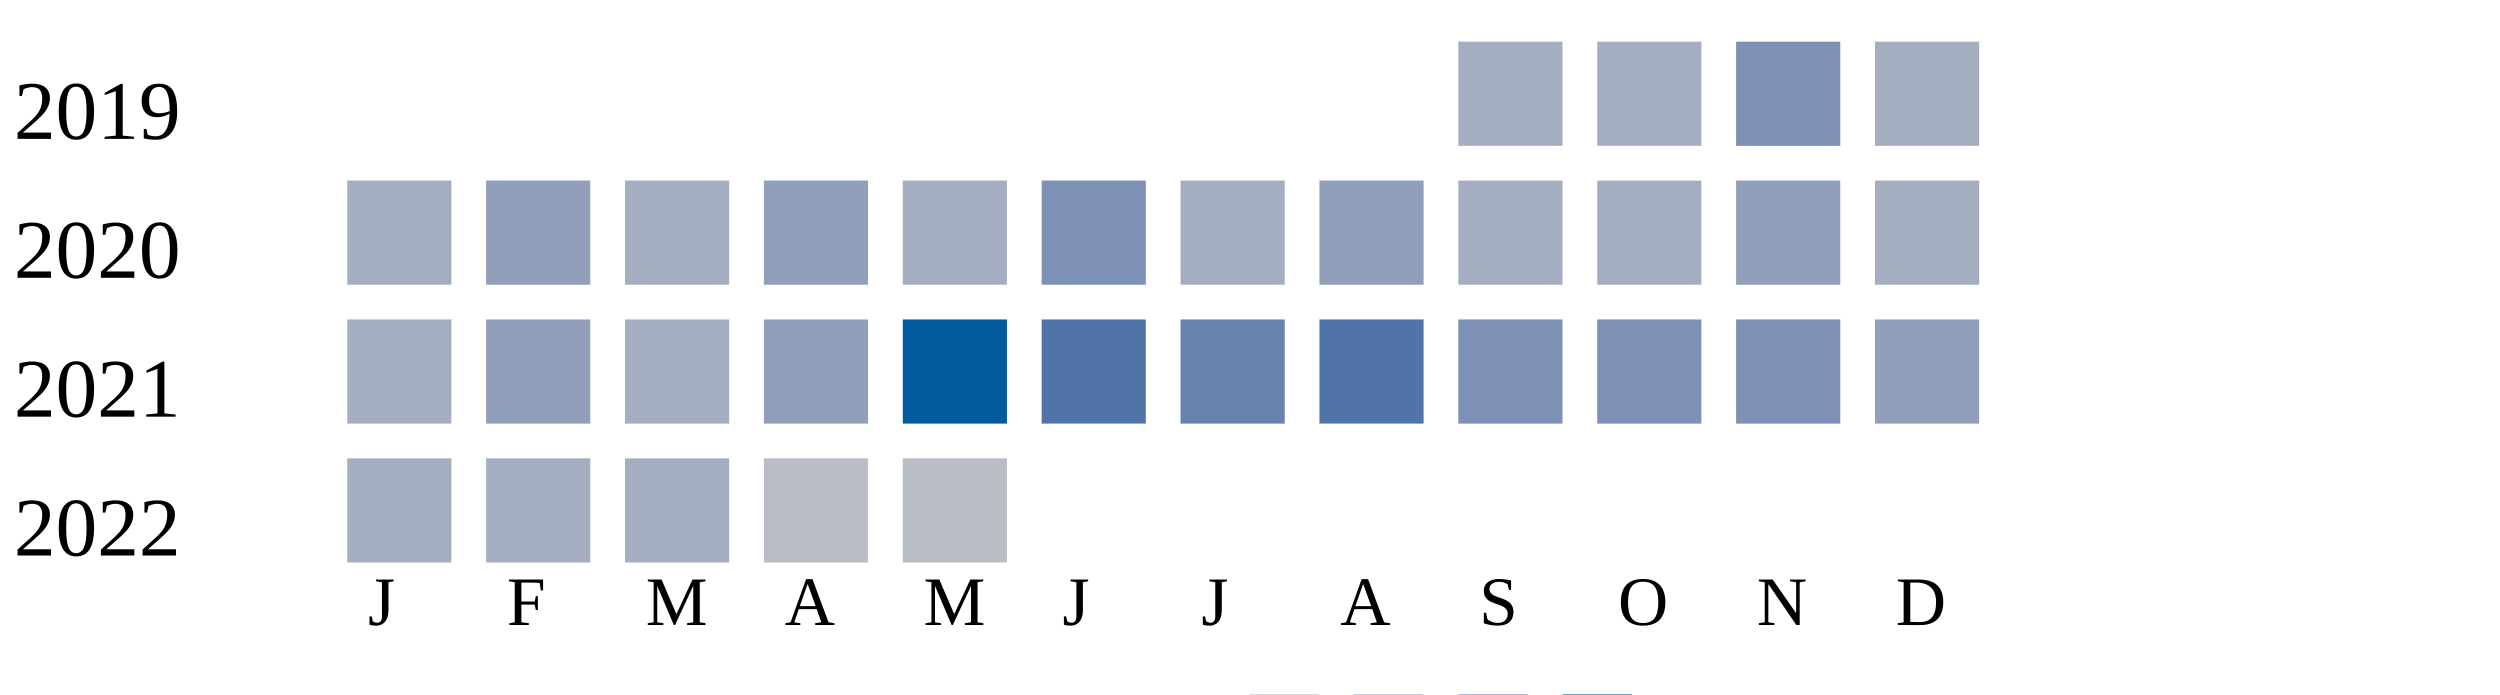
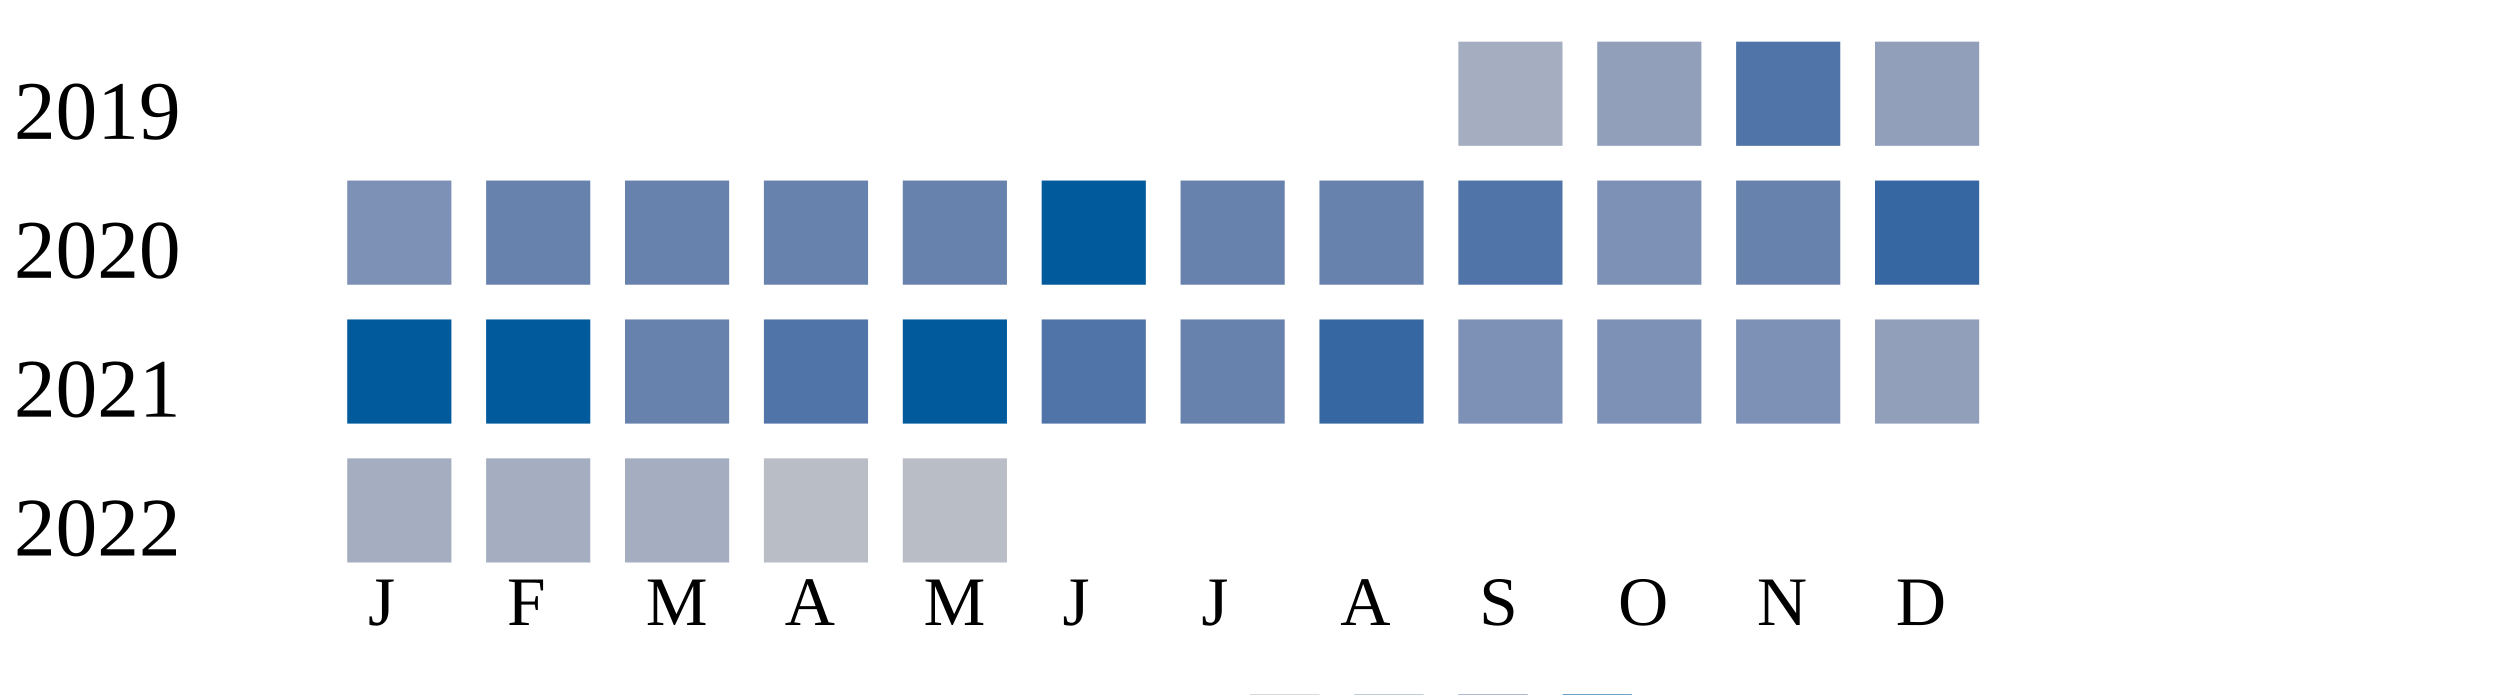
<svg xmlns="http://www.w3.org/2000/svg" width="360" height="100">
  <g transform="translate(0 0)">
    <text x="2" y="20">2019</text>
    <rect x="210" y="6" width="15" height="15" fill="#a5aec0" />
-     <rect x="230" y="6" width="15" height="15" fill="#a5aec0" />
-     <rect x="250" y="6" width="15" height="15" fill="#7d90b5" />
-     <rect x="270" y="6" width="15" height="15" fill="#a5aec0" />
+     <rect x="230" y="6" width="15" height="15" fill="#919fba" />
+     <rect x="250" y="6" width="15" height="15" fill="#5174a8" />
+     <rect x="270" y="6" width="15" height="15" fill="#919fba" />
  </g>
  <g transform="translate(0 20)">
    <text x="2" y="20">2020</text>
-     <rect x="50" y="6" width="15" height="15" fill="#a5aec0" />
-     <rect x="70" y="6" width="15" height="15" fill="#919fba" />
-     <rect x="90" y="6" width="15" height="15" fill="#a5aec0" />
-     <rect x="110" y="6" width="15" height="15" fill="#919fba" />
-     <rect x="130" y="6" width="15" height="15" fill="#a5aec0" />
-     <rect x="150" y="6" width="15" height="15" fill="#7d90b5" />
-     <rect x="170" y="6" width="15" height="15" fill="#a5aec0" />
-     <rect x="190" y="6" width="15" height="15" fill="#919fba" />
-     <rect x="210" y="6" width="15" height="15" fill="#a5aec0" />
-     <rect x="230" y="6" width="15" height="15" fill="#a5aec0" />
-     <rect x="250" y="6" width="15" height="15" fill="#919fba" />
-     <rect x="270" y="6" width="15" height="15" fill="#a5aec0" />
+     <rect x="50" y="6" width="15" height="15" fill="#7d90b5" />
+     <rect x="70" y="6" width="15" height="15" fill="#6882ae" />
+     <rect x="90" y="6" width="15" height="15" fill="#6882ae" />
+     <rect x="110" y="6" width="15" height="15" fill="#6882ae" />
+     <rect x="130" y="6" width="15" height="15" fill="#6882ae" />
+     <rect x="150" y="6" width="15" height="15" fill="#005a9c" />
+     <rect x="170" y="6" width="15" height="15" fill="#6882ae" />
+     <rect x="190" y="6" width="15" height="15" fill="#6882ae" />
+     <rect x="210" y="6" width="15" height="15" fill="#5174a8" />
+     <rect x="230" y="6" width="15" height="15" fill="#7d90b5" />
+     <rect x="250" y="6" width="15" height="15" fill="#6882ae" />
+     <rect x="270" y="6" width="15" height="15" fill="#3667a2" />
  </g>
  <g transform="translate(0 40)">
    <text x="2" y="20">2021</text>
-     <rect x="50" y="6" width="15" height="15" fill="#a5aec0" />
-     <rect x="70" y="6" width="15" height="15" fill="#919fba" />
-     <rect x="90" y="6" width="15" height="15" fill="#a5aec0" />
-     <rect x="110" y="6" width="15" height="15" fill="#919fba" />
+     <rect x="50" y="6" width="15" height="15" fill="#005a9c" />
+     <rect x="70" y="6" width="15" height="15" fill="#005a9c" />
+     <rect x="90" y="6" width="15" height="15" fill="#6882ae" />
+     <rect x="110" y="6" width="15" height="15" fill="#5174a8" />
    <rect x="130" y="6" width="15" height="15" fill="#005a9c" />
    <rect x="150" y="6" width="15" height="15" fill="#5174a8" />
    <rect x="170" y="6" width="15" height="15" fill="#6882ae" />
-     <rect x="190" y="6" width="15" height="15" fill="#5174a8" />
+     <rect x="190" y="6" width="15" height="15" fill="#3667a2" />
    <rect x="210" y="6" width="15" height="15" fill="#7d90b5" />
    <rect x="230" y="6" width="15" height="15" fill="#7d90b5" />
    <rect x="250" y="6" width="15" height="15" fill="#7d90b5" />
    <rect x="270" y="6" width="15" height="15" fill="#919fba" />
  </g>
  <g transform="translate(0 60)">
    <text x="2" y="20">2022</text>
    <rect x="50" y="6" width="15" height="15" fill="#a5aec0" />
    <rect x="70" y="6" width="15" height="15" fill="#a5aec0" />
    <rect x="90" y="6" width="15" height="15" fill="#a5aec0" />
    <rect x="110" y="6" width="15" height="15" fill="#b9bdc6" />
    <rect x="130" y="6" width="15" height="15" fill="#b9bdc6" />
  </g>
  <text style="font-size: 10px; text-align: center" x="53" y="90">J</text>
  <text style="font-size: 10px; text-align: center" x="73" y="90">F</text>
  <text style="font-size: 10px; text-align: center" x="93" y="90">M</text>
  <text style="font-size: 10px; text-align: center" x="113" y="90">A</text>
  <text style="font-size: 10px; text-align: center" x="133" y="90">M</text>
  <text style="font-size: 10px; text-align: center" x="153" y="90">J</text>
  <text style="font-size: 10px; text-align: center" x="173" y="90">J</text>
  <text style="font-size: 10px; text-align: center" x="193" y="90">A</text>
  <text style="font-size: 10px; text-align: center" x="213" y="90">S</text>
  <text style="font-size: 10px; text-align: center" x="233" y="90">O</text>
  <text style="font-size: 10px; text-align: center" x="253" y="90">N</text>
  <text style="font-size: 10px; text-align: center" x="273" y="90">D</text>
  <text style="font-size: 10px;" x="155" y="109">Less</text>
  <rect fill="#b9bdc6" width="10" height="10" x="180" y="100" />
  <rect fill="#919fba" width="10" height="10" x="195" y="100" />
  <rect fill="#6882ae" width="10" height="10" x="210" y="100" />
  <rect fill="#005a9c" width="10" height="10" x="225" y="100" />
  <text x="240" y="109" style="font-size: 10px;">More</text>
</svg>
